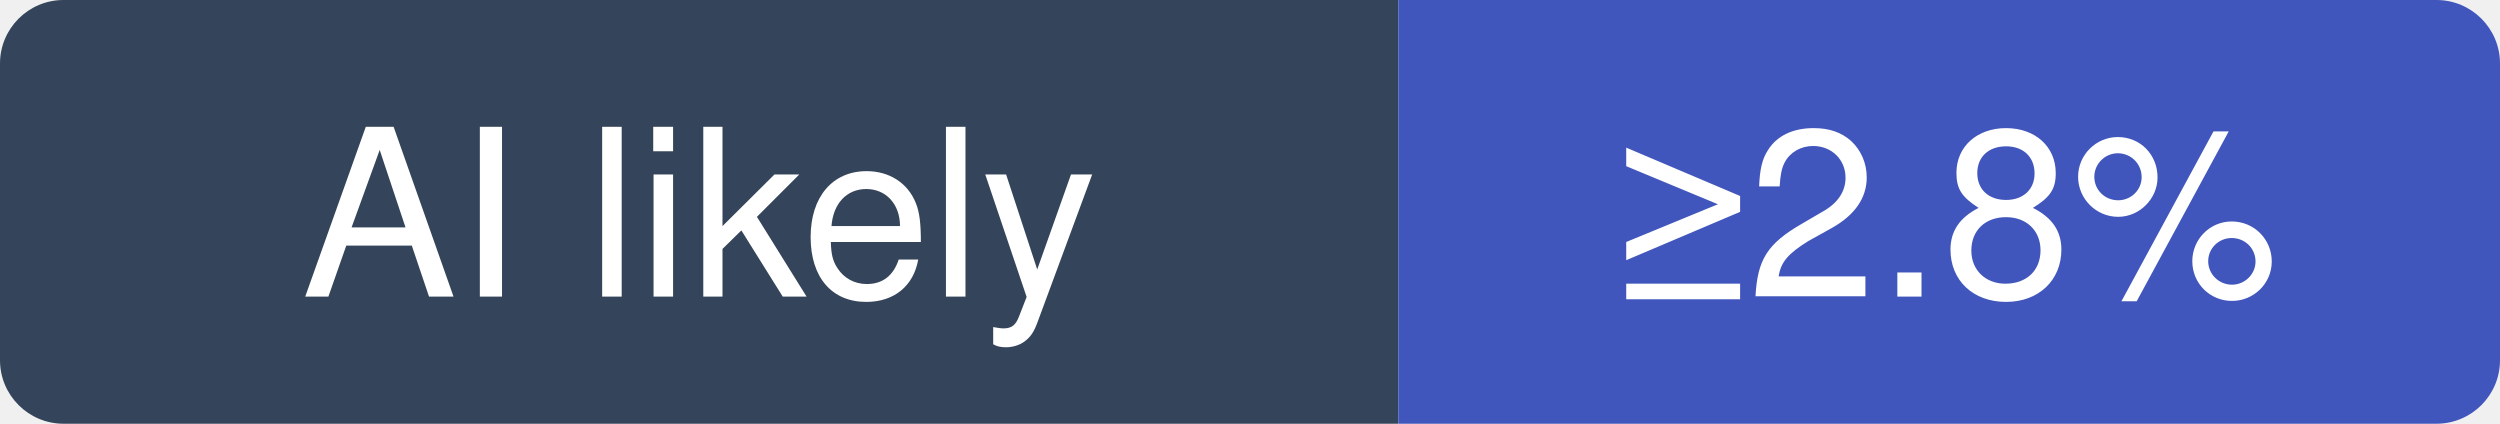
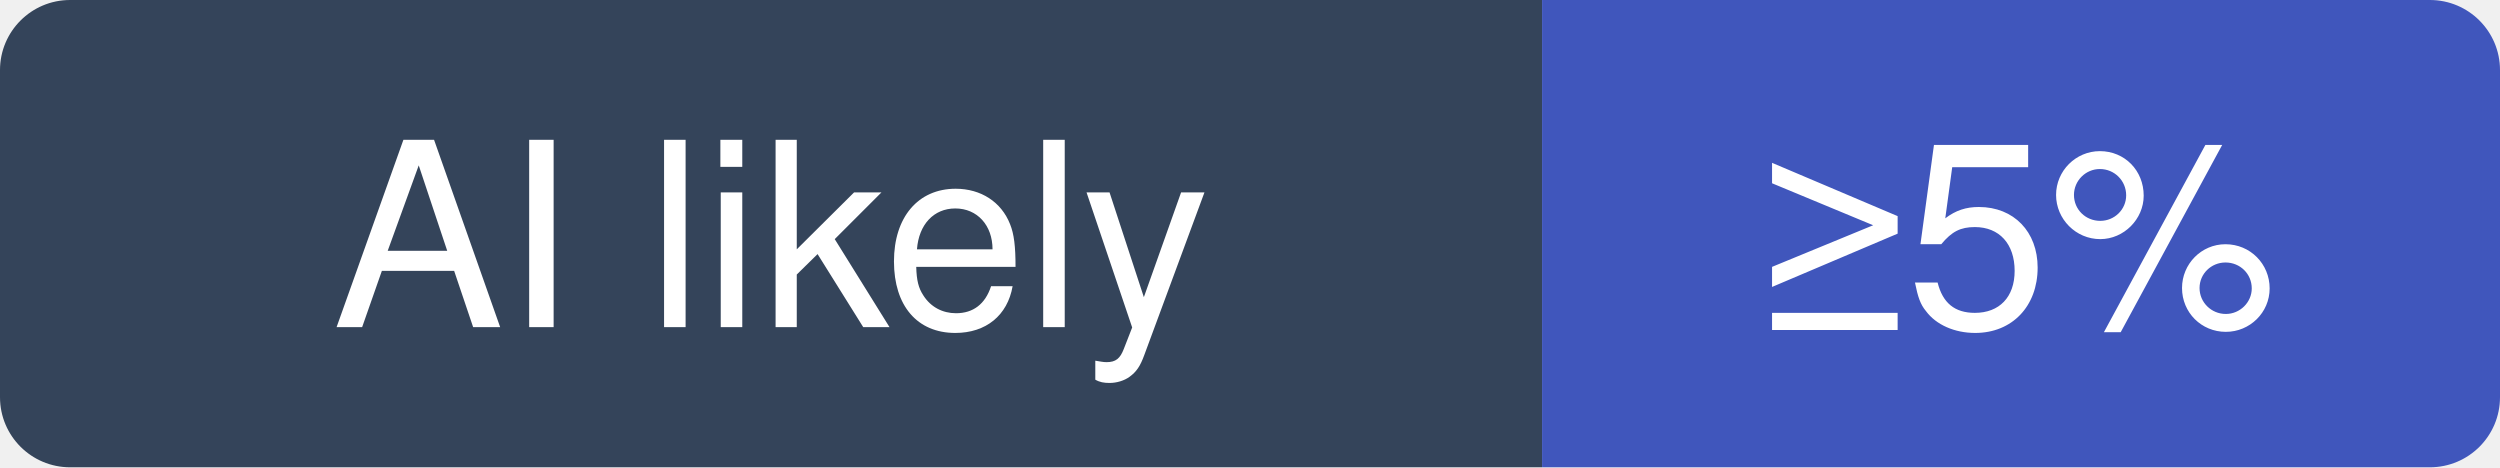
- <svg xmlns="http://www.w3.org/2000/svg" width="118" height="20" viewBox="0 0 118 20" role="img" aria-label="NanmiCoder/MediaCrawler: at least 2.8% of recent commits disclose an AI agent; no estimate beyond that">
+ <svg xmlns="http://www.w3.org/2000/svg" width="107" height="20" viewBox="0 0 107 20" role="img" aria-label="NanmiCoder/MediaCrawler: at least 5% of recent commits disclose an AI agent; no estimate beyond that">
  <clipPath id="hm-l">
-     <rect width="118" height="20" rx="3" />
+     <rect width="107" height="20" rx="3" />
  </clipPath>
  <g clip-path="url(#hm-l)">
    <rect width="66" height="20" fill="#34445A" />
-     <rect x="66" width="52" height="20" fill="#4056BC" />
+     <rect x="66" width="41" height="20" fill="#4056BC" />
  </g>
  <g fill="#fff" text-anchor="middle" font-family="Verdana, -apple-system, BlinkMacSystemFont, Segoe UI, Helvetica, Arial, Fira Sans, sans-serif" font-size="11">
    <text x="33" y="14">AI likely</text>
-     <text x="92" y="14">≥2.8%</text>
+     <text x="86.5" y="14">≥5%</text>
  </g>
</svg>
